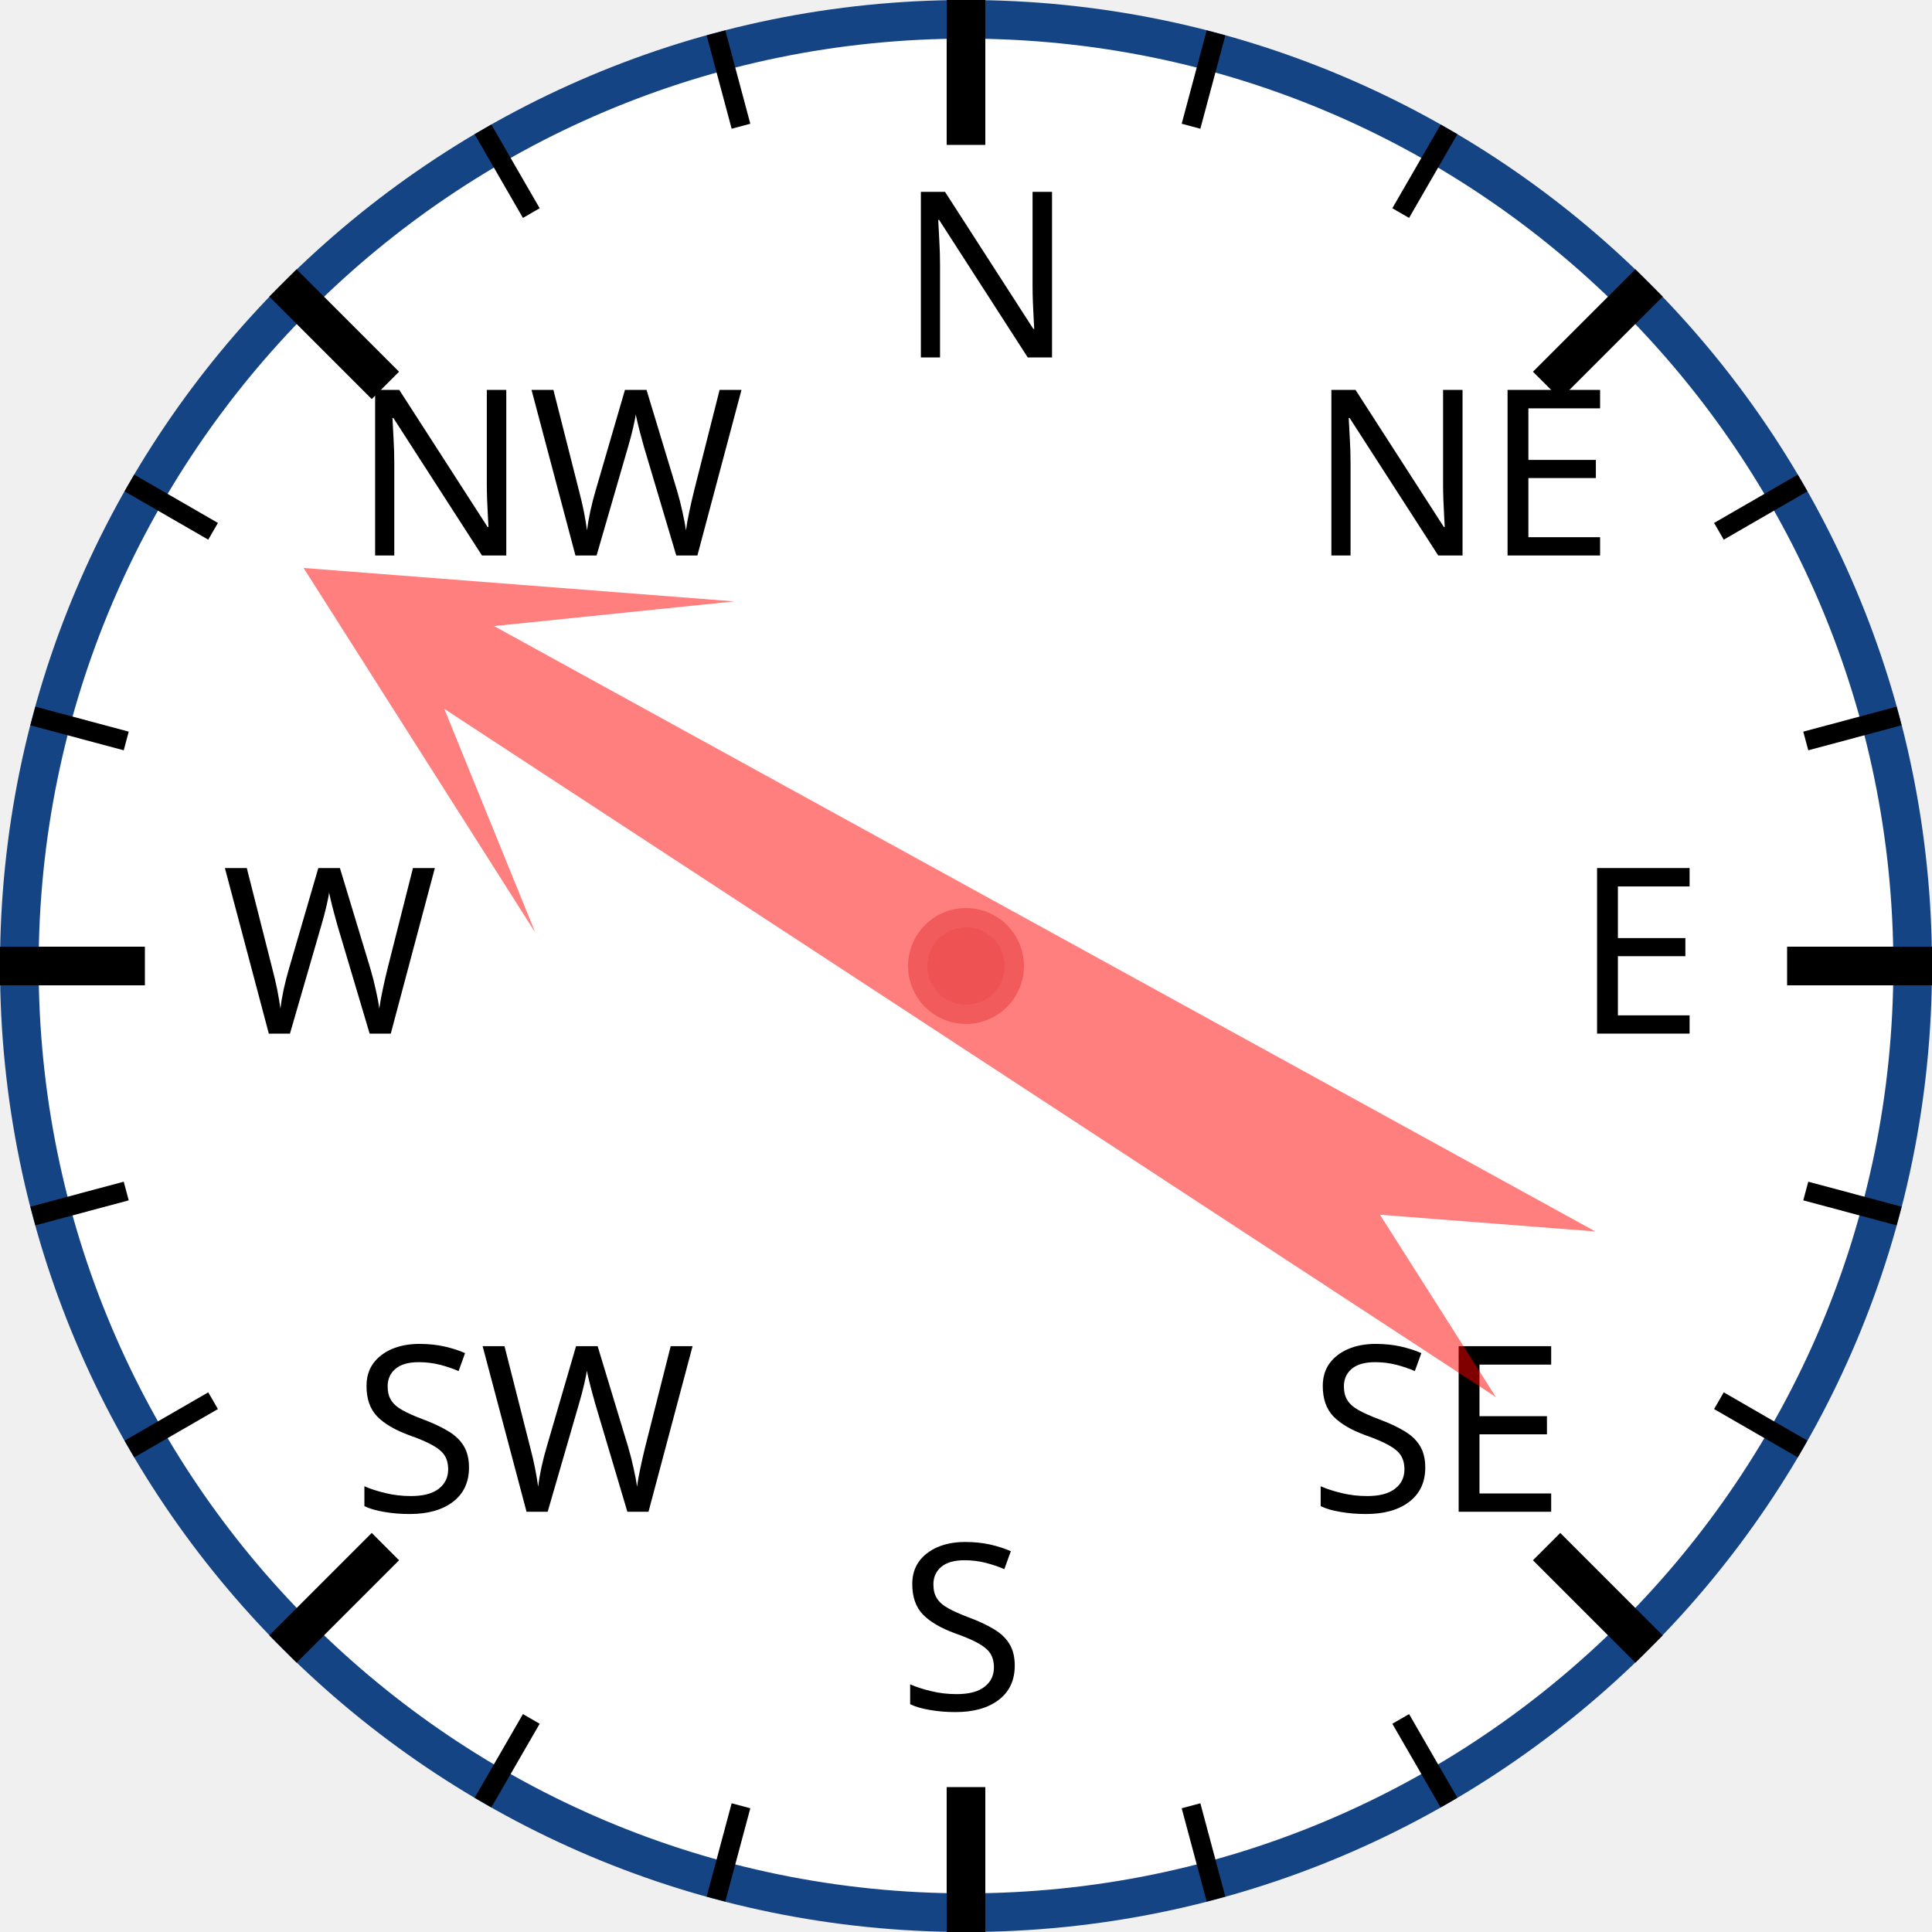
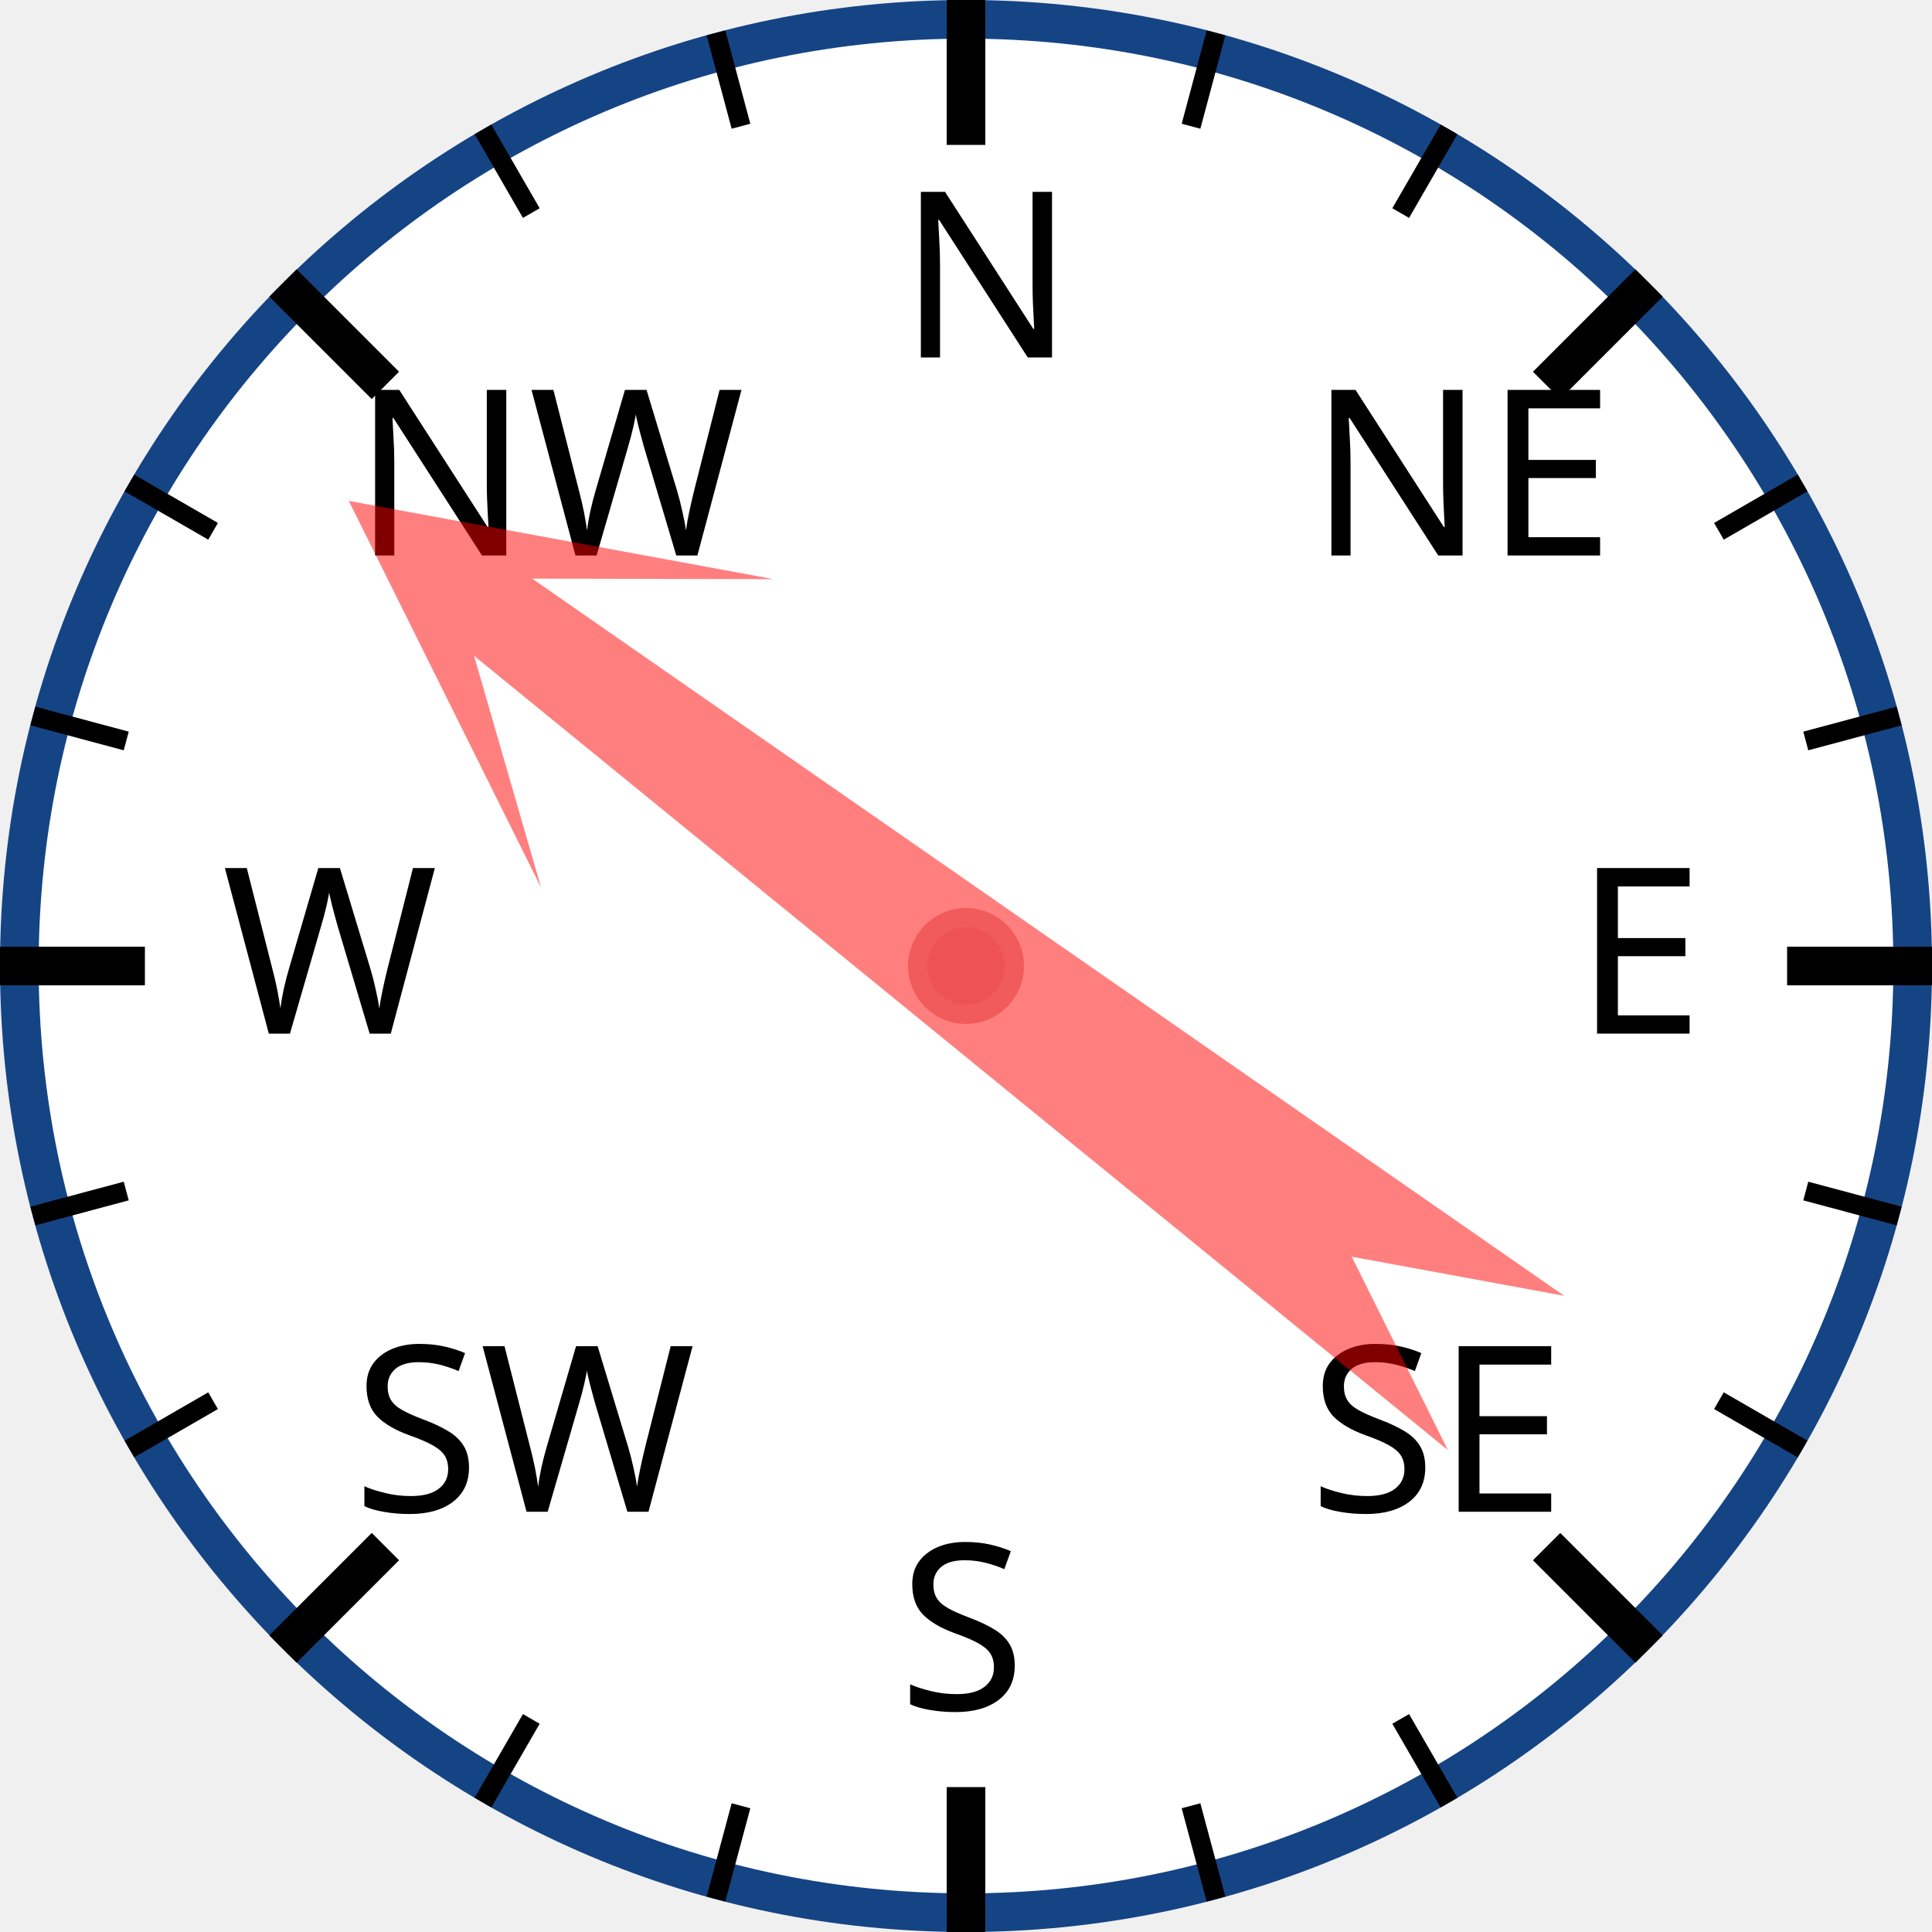
<svg xmlns="http://www.w3.org/2000/svg" width="120px" height="120px" viewBox="0 0 200 200">
  <circle cx="100" cy="100" r="98" style="fill: white; stroke: #154485; stroke-width: 4;" />
  <text x="93.0" y="37.0" style="font-family: sans-serif; font-size: 18pt;">N</text>
  <line x1="100.0" y1="0.0" x2="100.0" y2="15.0" style="stroke: black; stroke-width: 4;" />
  <line x1="74.118" y1="3.407" x2="76.706" y2="13.067" style="stroke: black; stroke-width: 2;" />
  <line x1="50" y1="13.397" x2="55" y2="22.058" style="stroke: black; stroke-width: 2;" />
  <text x="36.503" y="57.503" style="font-family: sans-serif; font-size: 18pt;">NW</text>
  <line x1="29.289" y1="29.289" x2="39.896" y2="39.896" style="stroke: black; stroke-width: 4;" />
  <line x1="13.397" y1="50" x2="22.058" y2="55" style="stroke: black; stroke-width: 2;" />
  <line x1="3.407" y1="74.118" x2="13.067" y2="76.706" style="stroke: black; stroke-width: 2;" />
  <text x="23.0" y="107.0" style="font-family: sans-serif; font-size: 18pt;">W</text>
  <line x1="0.0" y1="100.0" x2="15.0" y2="100.0" style="stroke: black; stroke-width: 4;" />
  <line x1="3.407" y1="125.882" x2="13.067" y2="123.294" style="stroke: black; stroke-width: 2;" />
  <line x1="13.397" y1="150" x2="22.058" y2="145" style="stroke: black; stroke-width: 2;" />
  <text x="36.503" y="156.497" style="font-family: sans-serif; font-size: 18pt;">SW</text>
  <line x1="29.289" y1="170.711" x2="39.896" y2="160.104" style="stroke: black; stroke-width: 4;" />
  <line x1="50" y1="186.603" x2="55" y2="177.942" style="stroke: black; stroke-width: 2;" />
  <line x1="74.118" y1="196.593" x2="76.706" y2="186.933" style="stroke: black; stroke-width: 2;" />
  <text x="93" y="177.0" style="font-family: sans-serif; font-size: 18pt;">S</text>
  <line x1="100" y1="200.0" x2="100" y2="185.0" style="stroke: black; stroke-width: 4;" />
  <line x1="125.882" y1="196.593" x2="123.294" y2="186.933" style="stroke: black; stroke-width: 2;" />
  <line x1="150.0" y1="186.603" x2="145.0" y2="177.942" style="stroke: black; stroke-width: 2;" />
  <text x="135.497" y="156.497" style="font-family: sans-serif; font-size: 18pt;">SE</text>
  <line x1="170.711" y1="170.711" x2="160.104" y2="160.104" style="stroke: black; stroke-width: 4;" />
  <line x1="186.603" y1="150" x2="177.942" y2="145" style="stroke: black; stroke-width: 2;" />
  <line x1="196.593" y1="125.882" x2="186.933" y2="123.294" style="stroke: black; stroke-width: 2;" />
  <text x="163.0" y="107" style="font-family: sans-serif; font-size: 18pt;">E</text>
  <line x1="200.0" y1="100" x2="185.0" y2="100" style="stroke: black; stroke-width: 4;" />
  <line x1="196.593" y1="74.118" x2="186.933" y2="76.706" style="stroke: black; stroke-width: 2;" />
  <line x1="186.603" y1="50" x2="177.942" y2="55" style="stroke: black; stroke-width: 2;" />
  <text x="135.497" y="57.503" style="font-family: sans-serif; font-size: 18pt;">NE</text>
  <line x1="170.711" y1="29.289" x2="160.104" y2="39.896" style="stroke: black; stroke-width: 4;" />
  <line x1="150" y1="13.397" x2="145" y2="22.058" style="stroke: black; stroke-width: 2;" />
  <line x1="125.882" y1="3.407" x2="123.294" y2="13.067" style="stroke: black; stroke-width: 2;" />
-   <polygon points="100 20 120 60 105 40 110 170 100 150 90 170 95 40 80 60" style="fill: red; fill-opacity: 0.5;" transform="rotate(301,100,100)" />
+   <polygon points="100 20 120 60 105 40 110 170 100 150 90 170 95 40 80 60" style="fill: red; fill-opacity: 0.5;" transform="rotate(307,100,100)" />
  <circle cx="100" cy="100" r="5" style="fill: #EE5252; stroke: #F25B5B; stroke-width: 2;" />
</svg>
